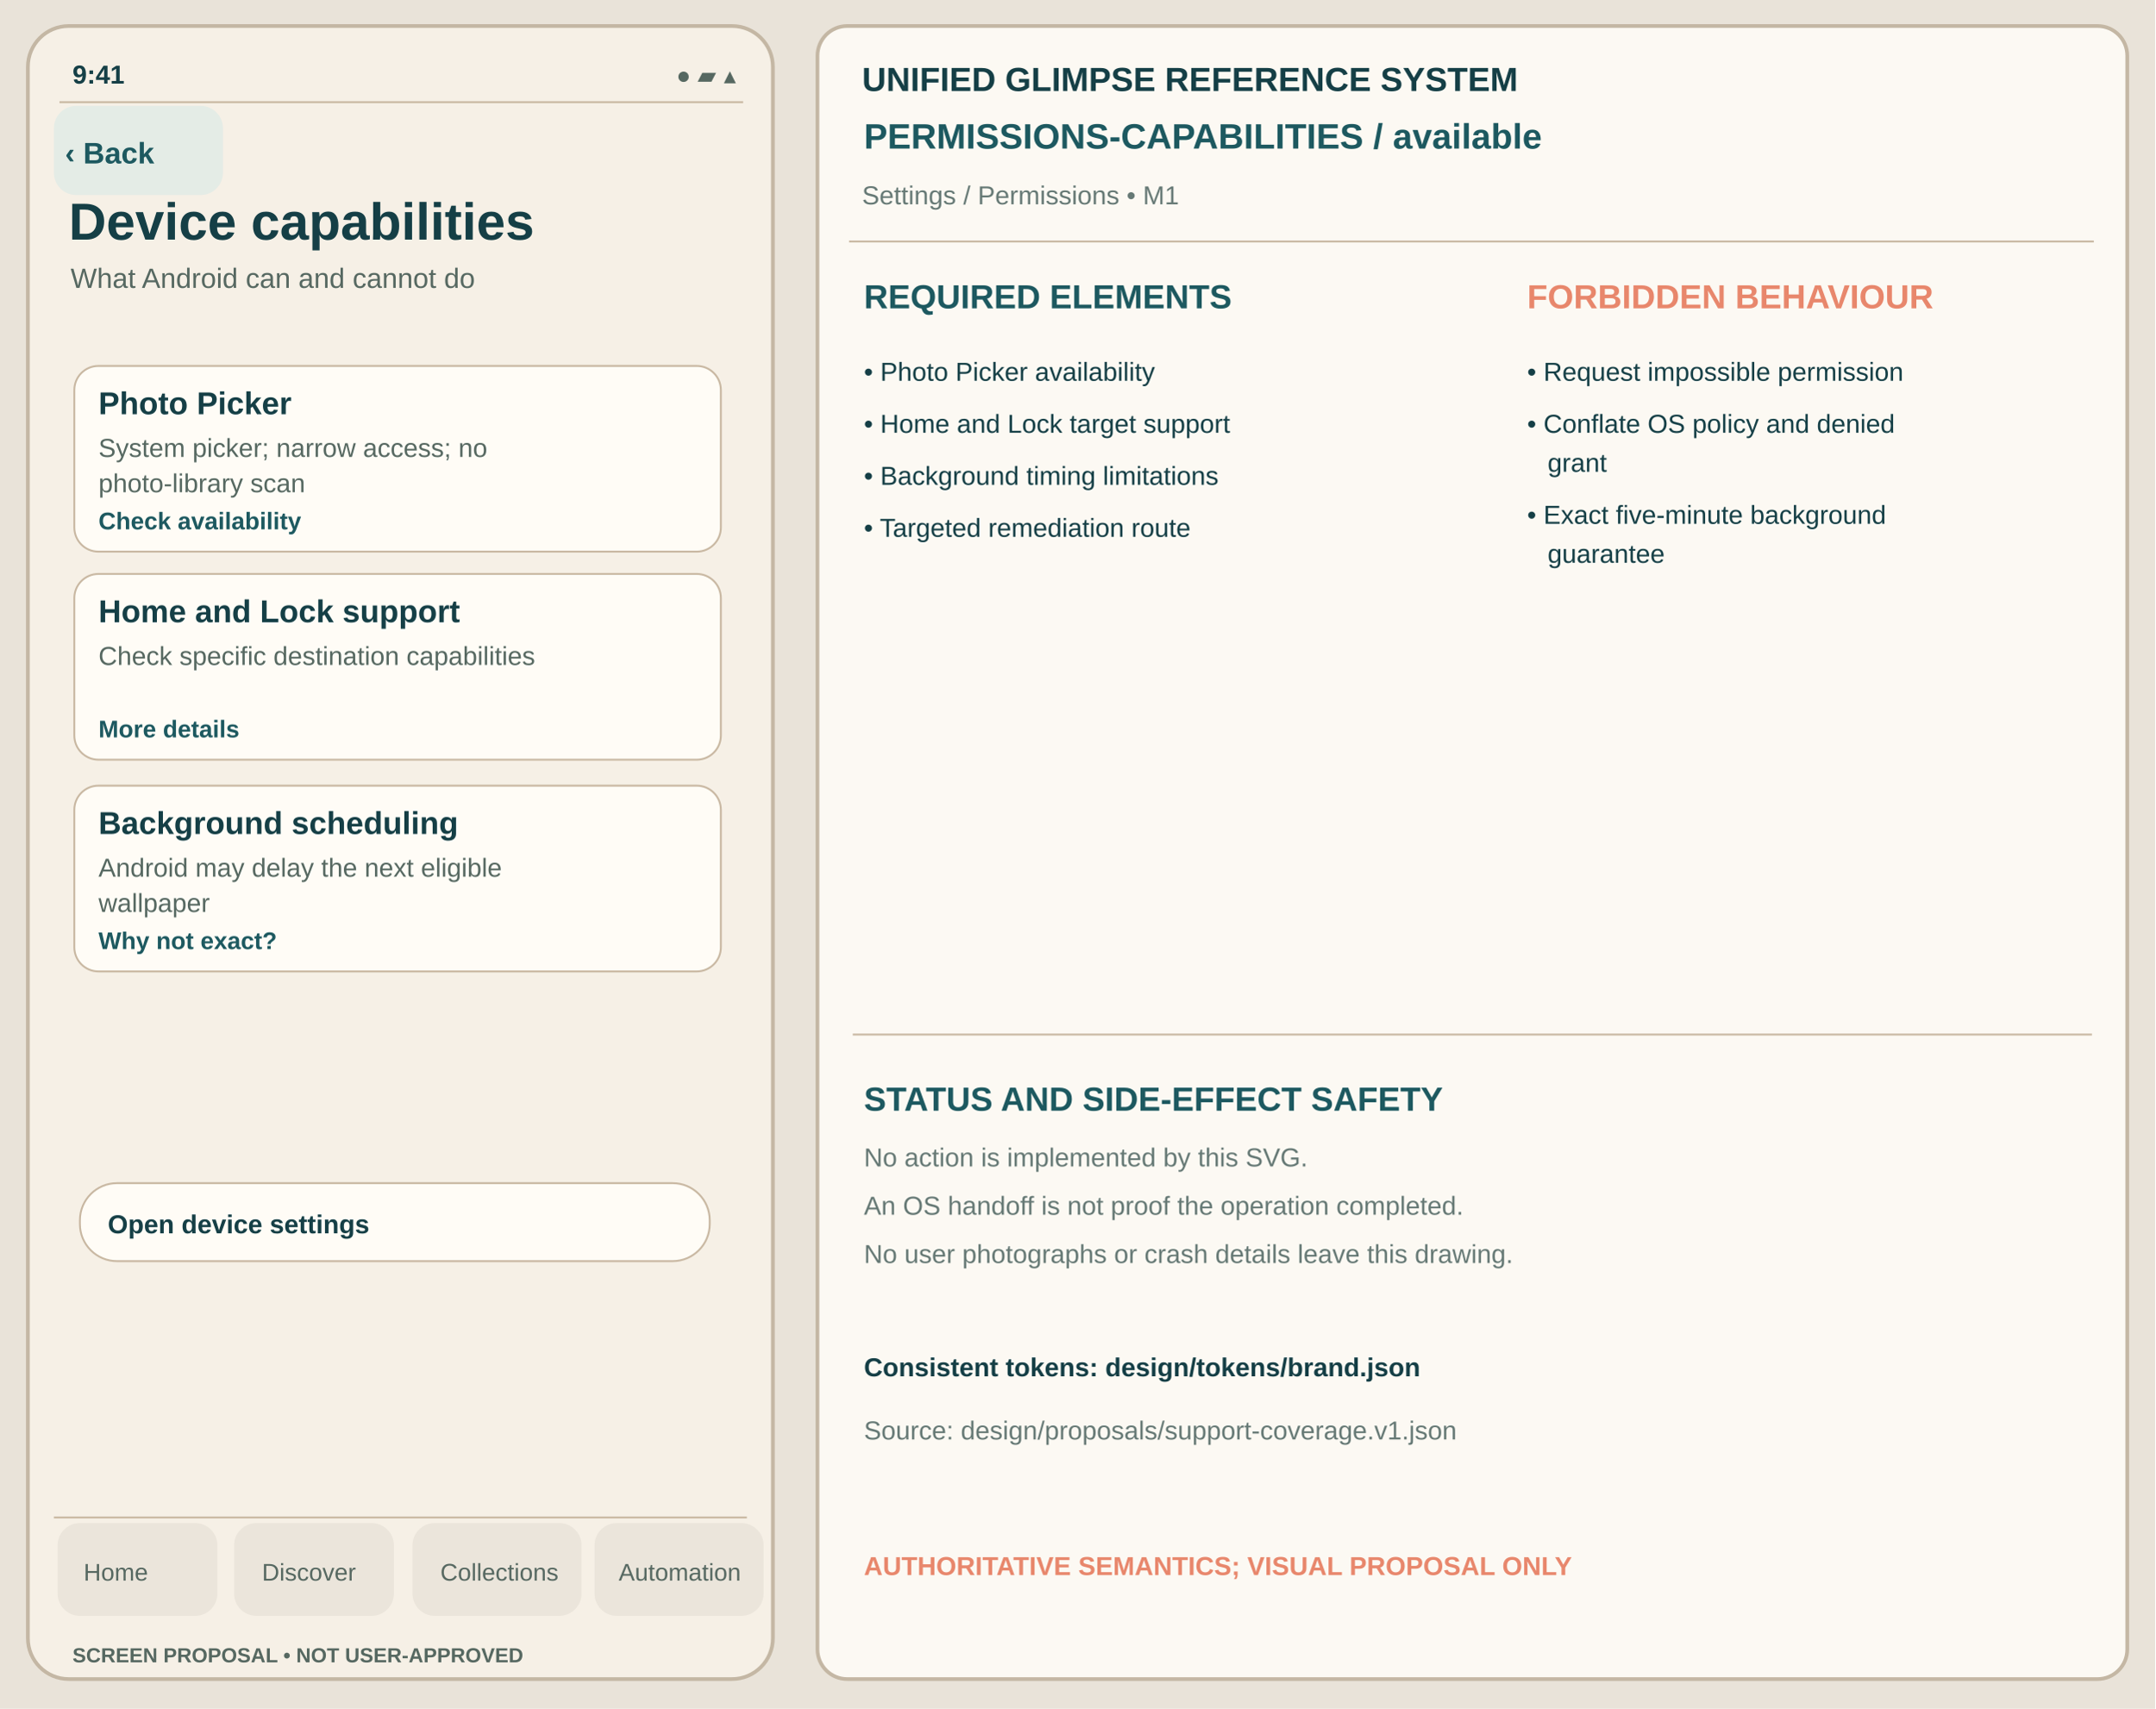
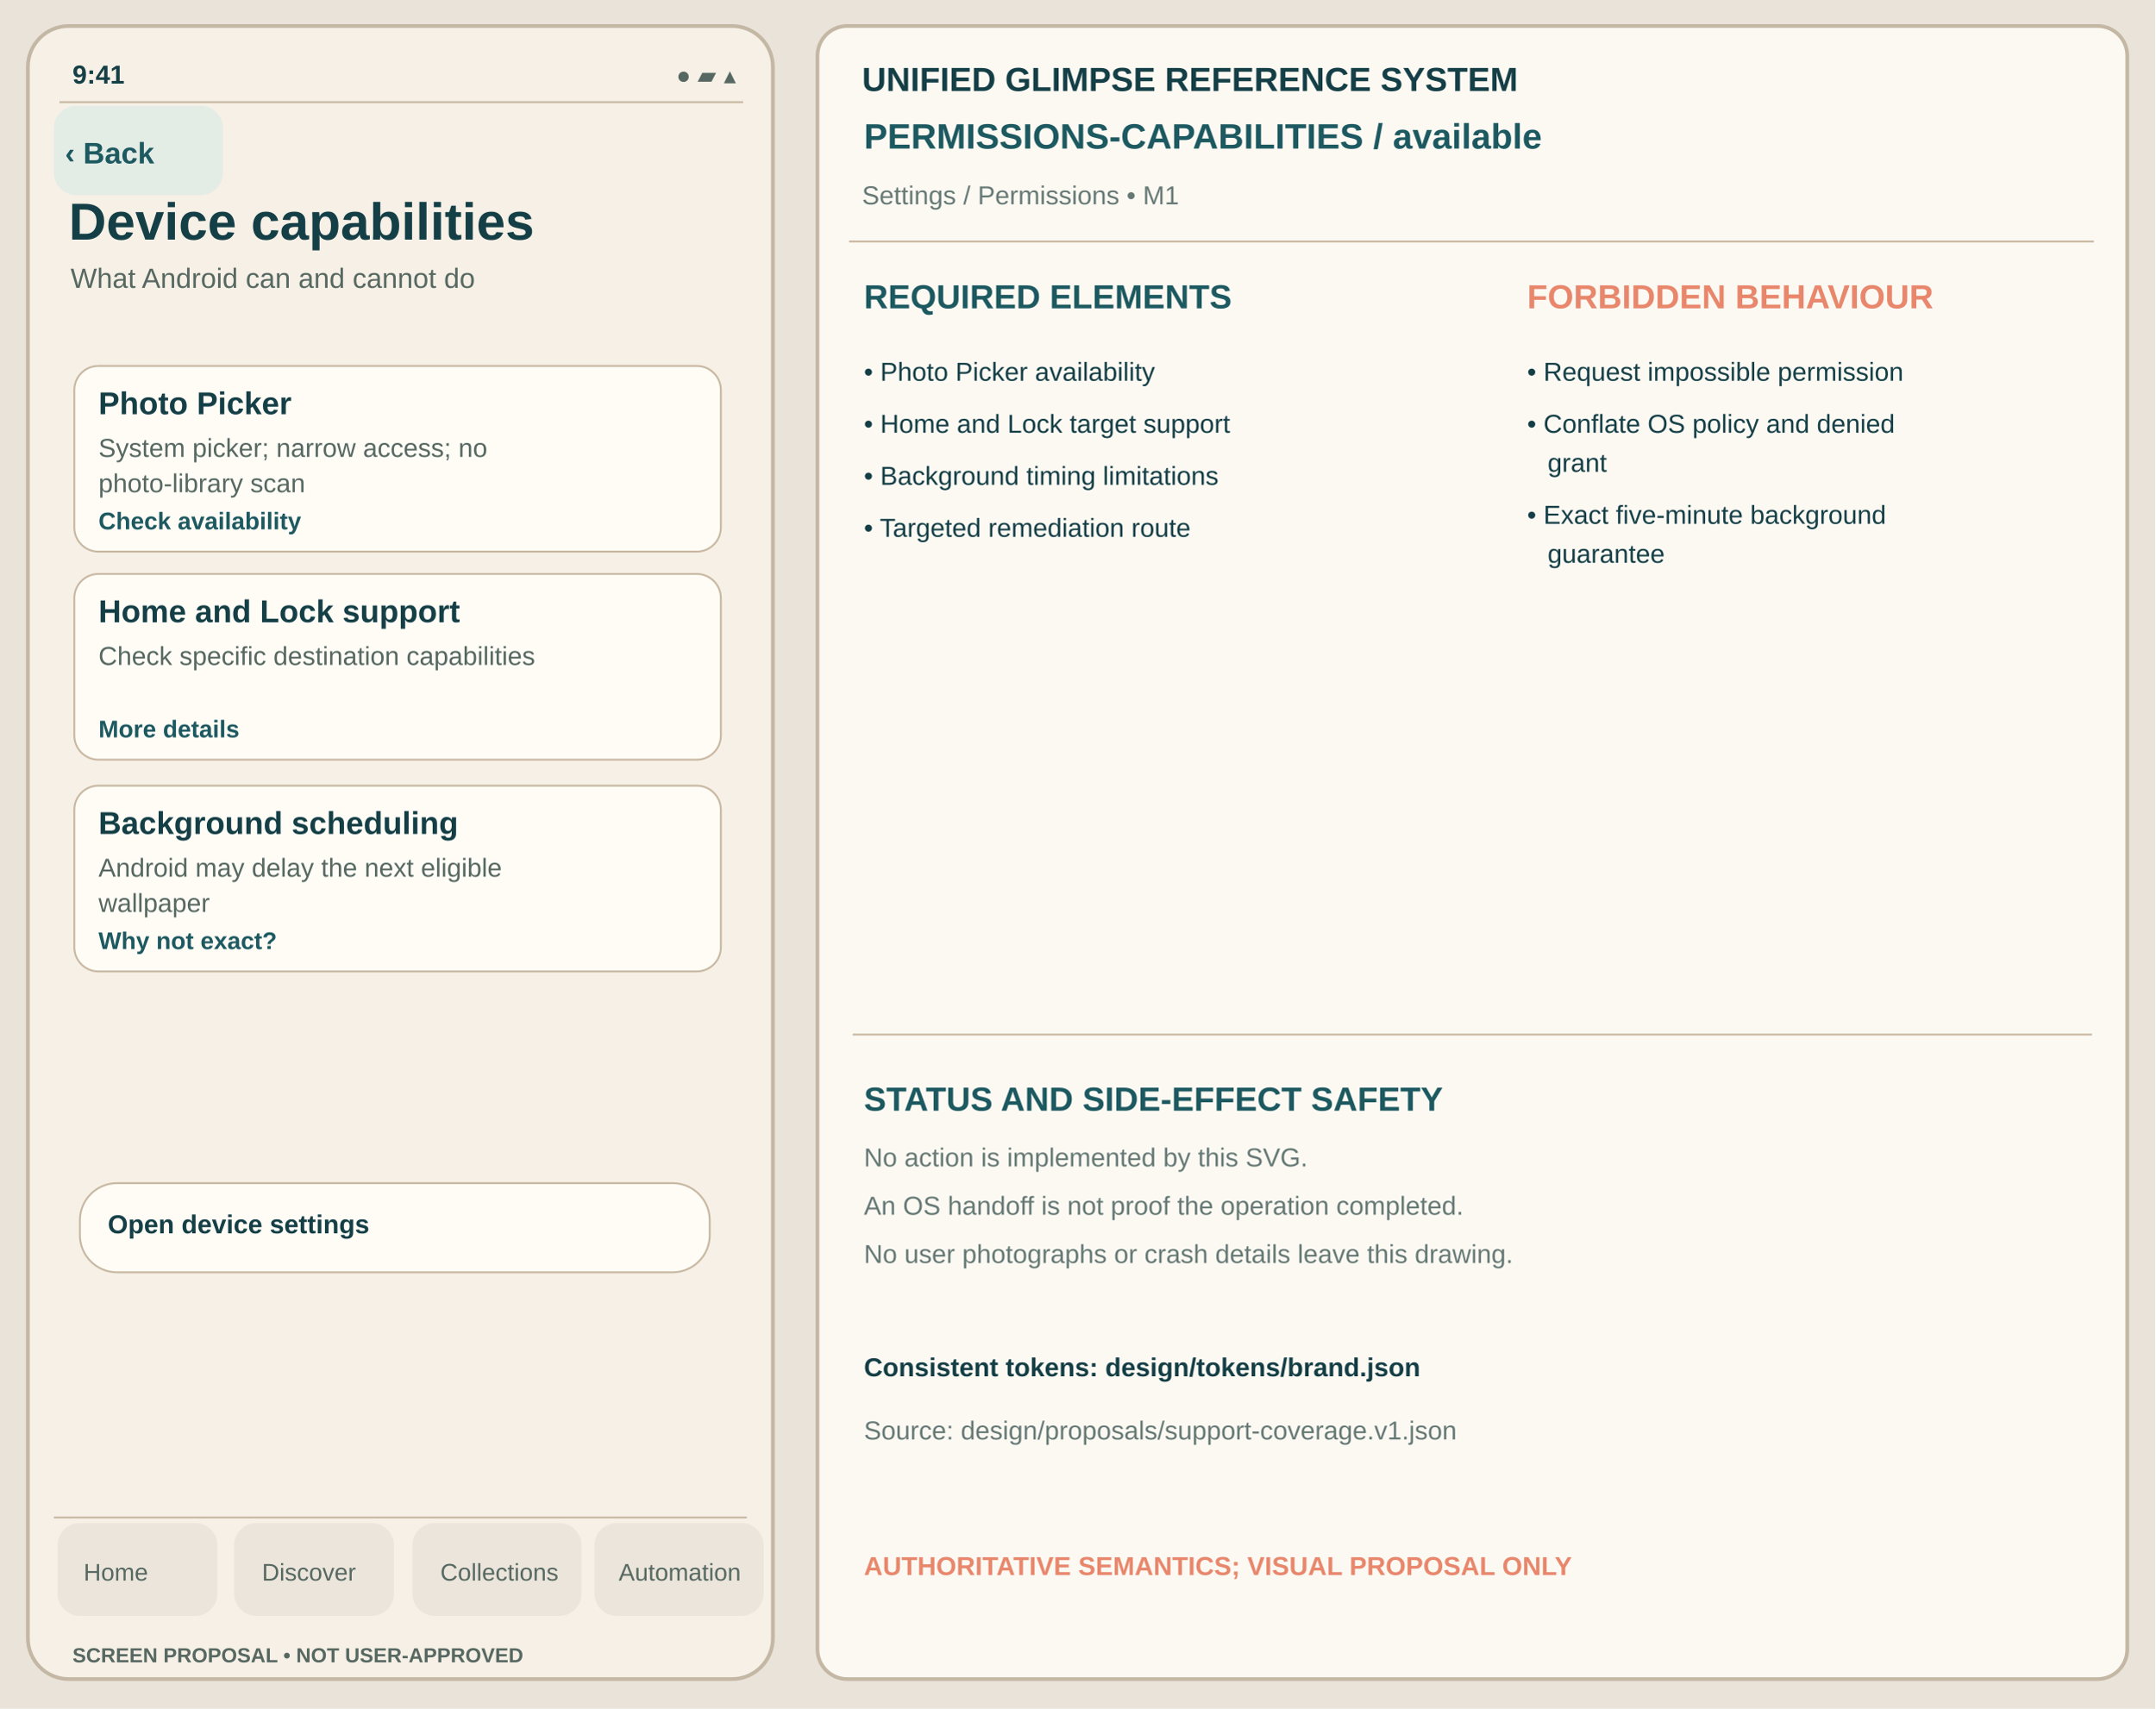
<svg xmlns="http://www.w3.org/2000/svg" viewBox="0 0 1160 920" width="1160" height="920" role="img" aria-label="Device capabilities available unapproved Glimpse visual reference">
  <rect width="1160" height="920" fill="#E9E3D9" />
  <rect x="15" y="14" width="401" height="890" rx="22" fill="#F6F0E6" stroke="#C4B7A4" stroke-width="2" />
  <text x="39" y="45" font-family="Arial,Helvetica,sans-serif" fill="#153F46" font-size="14" font-weight="600">9:41</text>
  <text x="364" y="45" font-family="Arial,Helvetica,sans-serif" fill="#566861" font-size="13" font-weight="400">●  ▰  ▴</text>
  <path d="M32 55h368" stroke="#C8B7A1" />
  <rect x="29" y="57" width="91" height="48" rx="12" fill="#E4ECE6" data-control="back" data-focus-order="1" data-hit-width="91" data-hit-height="48" />
  <text x="35" y="88" font-family="Arial,Helvetica,sans-serif" fill="#1D5960" font-size="16" font-weight="650">‹ Back</text>
  <text x="37" y="129" font-family="Arial,Helvetica,sans-serif" fill="#153F46" font-size="28" font-weight="700">Device capabilities</text>
  <text x="38" y="155" font-family="Arial,Helvetica,sans-serif" fill="#566861" font-size="15" font-weight="400">What Android can and cannot do</text>
  <g id="support-body" transform="translate(0,-24)">
    <rect x="40" y="221" width="348" height="100" rx="13" fill="#FFFCF6" stroke="#C8B7A1" stroke-width="1" />
    <text x="53" y="247" font-family="Arial,Helvetica,sans-serif" fill="#153F46" font-size="17" font-weight="650">Photo Picker</text>
    <text x="53" y="270" font-family="Arial,Helvetica,sans-serif" fill="#566861" font-size="14" font-weight="400">System picker; narrow access; no</text>
    <text x="53" y="289" font-family="Arial,Helvetica,sans-serif" fill="#566861" font-size="14" font-weight="400">photo-library scan</text>
    <text x="53" y="309" font-family="Arial,Helvetica,sans-serif" fill="#1D5960" font-size="13" font-weight="650">Check availability</text>
    <rect x="40" y="333" width="348" height="100" rx="13" fill="#FFFCF6" stroke="#C8B7A1" stroke-width="1" />
    <text x="53" y="359" font-family="Arial,Helvetica,sans-serif" fill="#153F46" font-size="17" font-weight="650">Home and Lock support</text>
    <text x="53" y="382" font-family="Arial,Helvetica,sans-serif" fill="#566861" font-size="14" font-weight="400">Check specific destination capabilities</text>
    <text x="53" y="421" font-family="Arial,Helvetica,sans-serif" fill="#1D5960" font-size="13" font-weight="650">More details</text>
    <rect x="40" y="447" width="348" height="100" rx="13" fill="#FFFCF6" stroke="#C8B7A1" stroke-width="1" />
    <text x="53" y="473" font-family="Arial,Helvetica,sans-serif" fill="#153F46" font-size="17" font-weight="650">Background scheduling</text>
    <text x="53" y="496" font-family="Arial,Helvetica,sans-serif" fill="#566861" font-size="14" font-weight="400">Android may delay the next eligible</text>
    <text x="53" y="515" font-family="Arial,Helvetica,sans-serif" fill="#566861" font-size="14" font-weight="400">wallpaper</text>
    <text x="53" y="535" font-family="Arial,Helvetica,sans-serif" fill="#1D5960" font-size="13" font-weight="650">Why not exact?</text>
-     <rect x="43" y="661" width="339" height="42" rx="20" fill="#FFFCF6" stroke="#C8B7A1" stroke-width="1" />
+     <rect x="43" y="661" width="339" height="48" rx="20" fill="#FFFCF6" stroke="#C8B7A1" stroke-width="1" />
    <text x="58" y="688" font-family="Arial,Helvetica,sans-serif" fill="#153F46" font-size="14" font-weight="650">Open device settings</text>
  </g>
  <path d="M29 817h373" stroke="#C8B7A1" />
  <g id="support-navigation" aria-label="Four tab destinations; static touch region proposal only">
    <rect x="31" y="820" width="86" height="50" rx="12" fill="#EBE5DB" data-control="nav-home" data-focus-order="90" data-hit-width="86" data-hit-height="50" />
    <rect x="126" y="820" width="86" height="50" rx="12" fill="#EBE5DB" data-control="nav-discover" data-focus-order="91" data-hit-width="86" data-hit-height="50" />
    <rect x="222" y="820" width="91" height="50" rx="12" fill="#EBE5DB" data-control="nav-collections" data-focus-order="92" data-hit-width="91" data-hit-height="50" />
    <rect x="320" y="820" width="91" height="50" rx="12" fill="#EBE5DB" data-control="nav-automation" data-focus-order="93" data-hit-width="91" data-hit-height="50" />
  </g>
  <text x="45" y="851" font-family="Arial,Helvetica,sans-serif" fill="#566861" font-size="13" font-weight="500">Home</text>
  <text x="141" y="851" font-family="Arial,Helvetica,sans-serif" fill="#566861" font-size="13" font-weight="500">Discover</text>
  <text x="237" y="851" font-family="Arial,Helvetica,sans-serif" fill="#566861" font-size="13" font-weight="500">Collections</text>
  <text x="333" y="851" font-family="Arial,Helvetica,sans-serif" fill="#566861" font-size="13" font-weight="500">Automation</text>
  <text x="39" y="895" font-family="Arial,Helvetica,sans-serif" fill="#566861" font-size="11" font-weight="650">SCREEN PROPOSAL • NOT USER-APPROVED</text>
  <rect x="440" y="14" width="705" height="890" rx="16" fill="#FCF9F3" stroke="#C4B7A4" stroke-width="2" />
  <text x="464" y="49" font-family="Arial,Helvetica,sans-serif" fill="#153F46" font-size="18" font-weight="700">UNIFIED GLIMPSE REFERENCE SYSTEM</text>
  <text x="465" y="80" font-family="Arial,Helvetica,sans-serif" fill="#1D5960" font-size="19" font-weight="650">PERMISSIONS-CAPABILITIES  /  available</text>
  <text x="464" y="110" font-family="Arial,Helvetica,sans-serif" fill="#667975" font-size="14" font-weight="400">Settings / Permissions  •  M1</text>
  <path d="M457 130h670" stroke="#C8B7A1" />
  <text x="465" y="166" font-family="Arial,Helvetica,sans-serif" fill="#1D5960" font-size="18" font-weight="700">REQUIRED ELEMENTS</text>
  <text x="822" y="166" font-family="Arial,Helvetica,sans-serif" fill="#E8876C" font-size="18" font-weight="700">FORBIDDEN BEHAVIOUR</text>
  <text x="465" y="205" font-family="Arial,Helvetica,sans-serif" fill="#153F46" font-size="14" font-weight="400">• Photo Picker availability</text>
  <text x="465" y="233" font-family="Arial,Helvetica,sans-serif" fill="#153F46" font-size="14" font-weight="400">• Home and Lock target support</text>
  <text x="465" y="261" font-family="Arial,Helvetica,sans-serif" fill="#153F46" font-size="14" font-weight="400">• Background timing limitations</text>
  <text x="465" y="289" font-family="Arial,Helvetica,sans-serif" fill="#153F46" font-size="14" font-weight="400">• Targeted remediation route</text>
  <text x="822" y="205" font-family="Arial,Helvetica,sans-serif" fill="#153F46" font-size="14" font-weight="400">• Request impossible permission</text>
  <text x="822" y="233" font-family="Arial,Helvetica,sans-serif" fill="#153F46" font-size="14" font-weight="400">• Conflate OS policy and denied</text>
  <text x="833" y="254" font-family="Arial,Helvetica,sans-serif" fill="#153F46" font-size="14" font-weight="400">grant</text>
  <text x="822" y="282" font-family="Arial,Helvetica,sans-serif" fill="#153F46" font-size="14" font-weight="400">• Exact five-minute background</text>
  <text x="833" y="303" font-family="Arial,Helvetica,sans-serif" fill="#153F46" font-size="14" font-weight="400">guarantee</text>
  <path d="M459 557h667" stroke="#C8B7A1" />
  <text x="465" y="598" font-family="Arial,Helvetica,sans-serif" fill="#1D5960" font-size="18" font-weight="700">STATUS AND SIDE-EFFECT SAFETY</text>
  <text x="465" y="628" font-family="Arial,Helvetica,sans-serif" fill="#667975" font-size="14" font-weight="400">No action is implemented by this SVG.</text>
  <text x="465" y="654" font-family="Arial,Helvetica,sans-serif" fill="#667975" font-size="14" font-weight="400">An OS handoff is not proof the operation completed.</text>
  <text x="465" y="680" font-family="Arial,Helvetica,sans-serif" fill="#667975" font-size="14" font-weight="400">No user photographs or crash details leave this drawing.</text>
  <text x="465" y="741" font-family="Arial,Helvetica,sans-serif" fill="#153F46" font-size="14" font-weight="650">Consistent tokens: design/tokens/brand.json</text>
  <text x="465" y="775" font-family="Arial,Helvetica,sans-serif" fill="#667975" font-size="14" font-weight="400">Source: design/proposals/support-coverage.v1.json</text>
  <text x="465" y="848" font-family="Arial,Helvetica,sans-serif" fill="#E8876C" font-size="14" font-weight="700">AUTHORITATIVE SEMANTICS; VISUAL PROPOSAL ONLY</text>
</svg>
